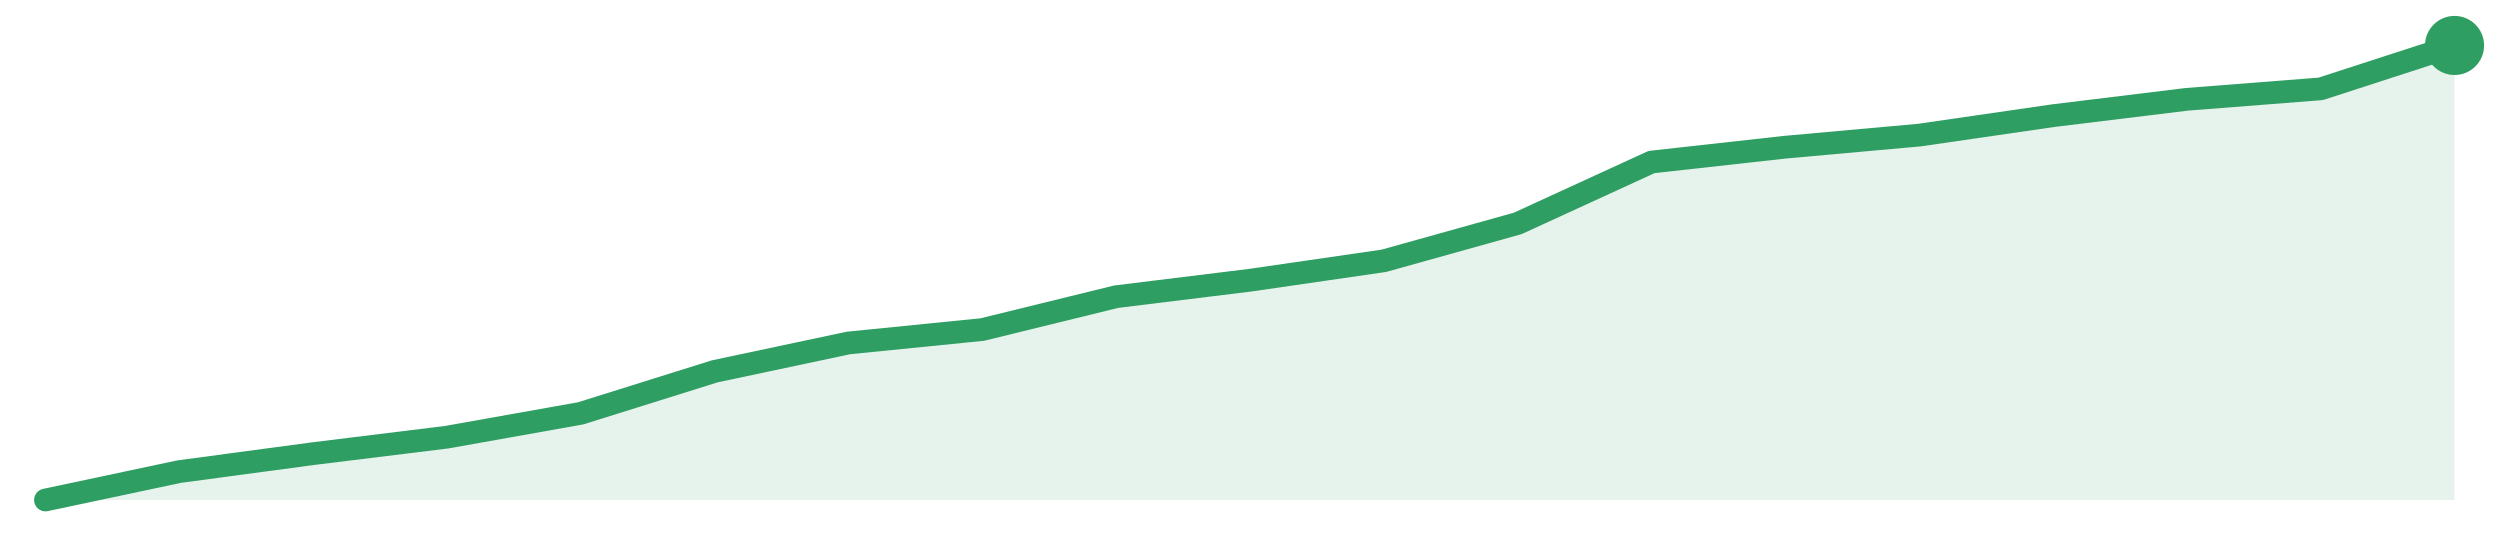
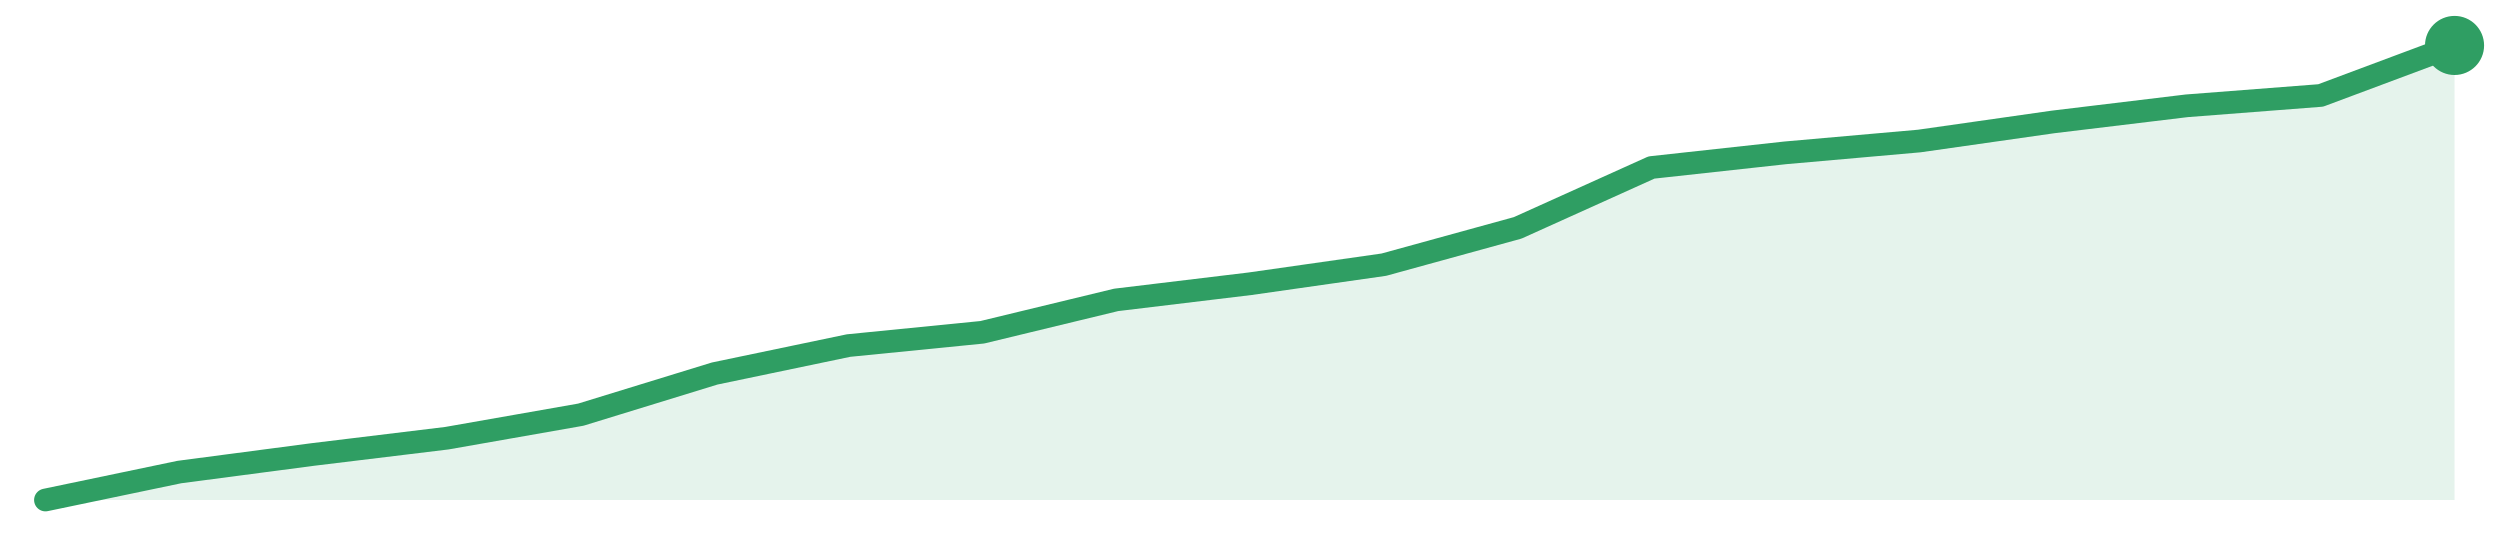
<svg xmlns="http://www.w3.org/2000/svg" width="220" height="48" viewBox="0 0 220 48" role="img" aria-label="trend">
-   <path d="M4.0,44.0 L4.0,44.0 L15.78,41.5 L27.56,39.92 L39.33,38.47 L51.11,36.37 L62.89,32.68 L74.67,30.18 L86.44,29.0 L98.22,26.11 L110.0,24.66 L121.78,22.95 L133.56,19.66 L145.33,14.26 L157.11,12.95 L168.89,11.89 L180.67,10.18 L192.44,8.74 L204.22,7.82 L216.0,4.0 L216.0,44.0 Z" fill="#2f9e631f" />
-   <path d="M4.0,44.0 L15.78,41.5 L27.56,39.92 L39.33,38.47 L51.11,36.37 L62.89,32.68 L74.67,30.18 L86.44,29.0 L98.22,26.11 L110.0,24.66 L121.78,22.95 L133.56,19.66 L145.33,14.26 L157.11,12.95 L168.89,11.89 L180.67,10.18 L192.44,8.74 L204.22,7.82 L216.0,4.0" fill="none" stroke="#2f9e63" stroke-width="2" stroke-linejoin="round" stroke-linecap="round" />
+   <path d="M4.0,44.0 L4.0,44.0 L15.78,41.54 L27.56,39.99 L39.33,38.56 L51.11,36.49 L62.89,32.87 L74.67,30.41 L86.44,29.24 L98.22,26.39 L110.0,24.97 L121.78,23.29 L133.56,20.05 L145.33,14.74 L157.11,13.45 L168.89,12.41 L180.67,10.73 L192.44,9.31 L204.22,8.4 L216.0,4.0 L216.0,44.0 Z" fill="#2f9e631f" />
+   <path d="M4.0,44.0 L15.78,41.54 L27.56,39.99 L39.33,38.56 L51.11,36.49 L62.89,32.87 L74.67,30.41 L86.44,29.24 L98.22,26.39 L110.0,24.97 L121.78,23.29 L133.56,20.05 L145.33,14.74 L157.11,13.45 L168.89,12.41 L180.67,10.73 L192.44,9.31 L204.22,8.4 L216.0,4.0" fill="none" stroke="#2f9e63" stroke-width="2" stroke-linejoin="round" stroke-linecap="round" />
  <circle cx="216.0" cy="4.0" r="2.6" fill="#2f9e63" />
</svg>
